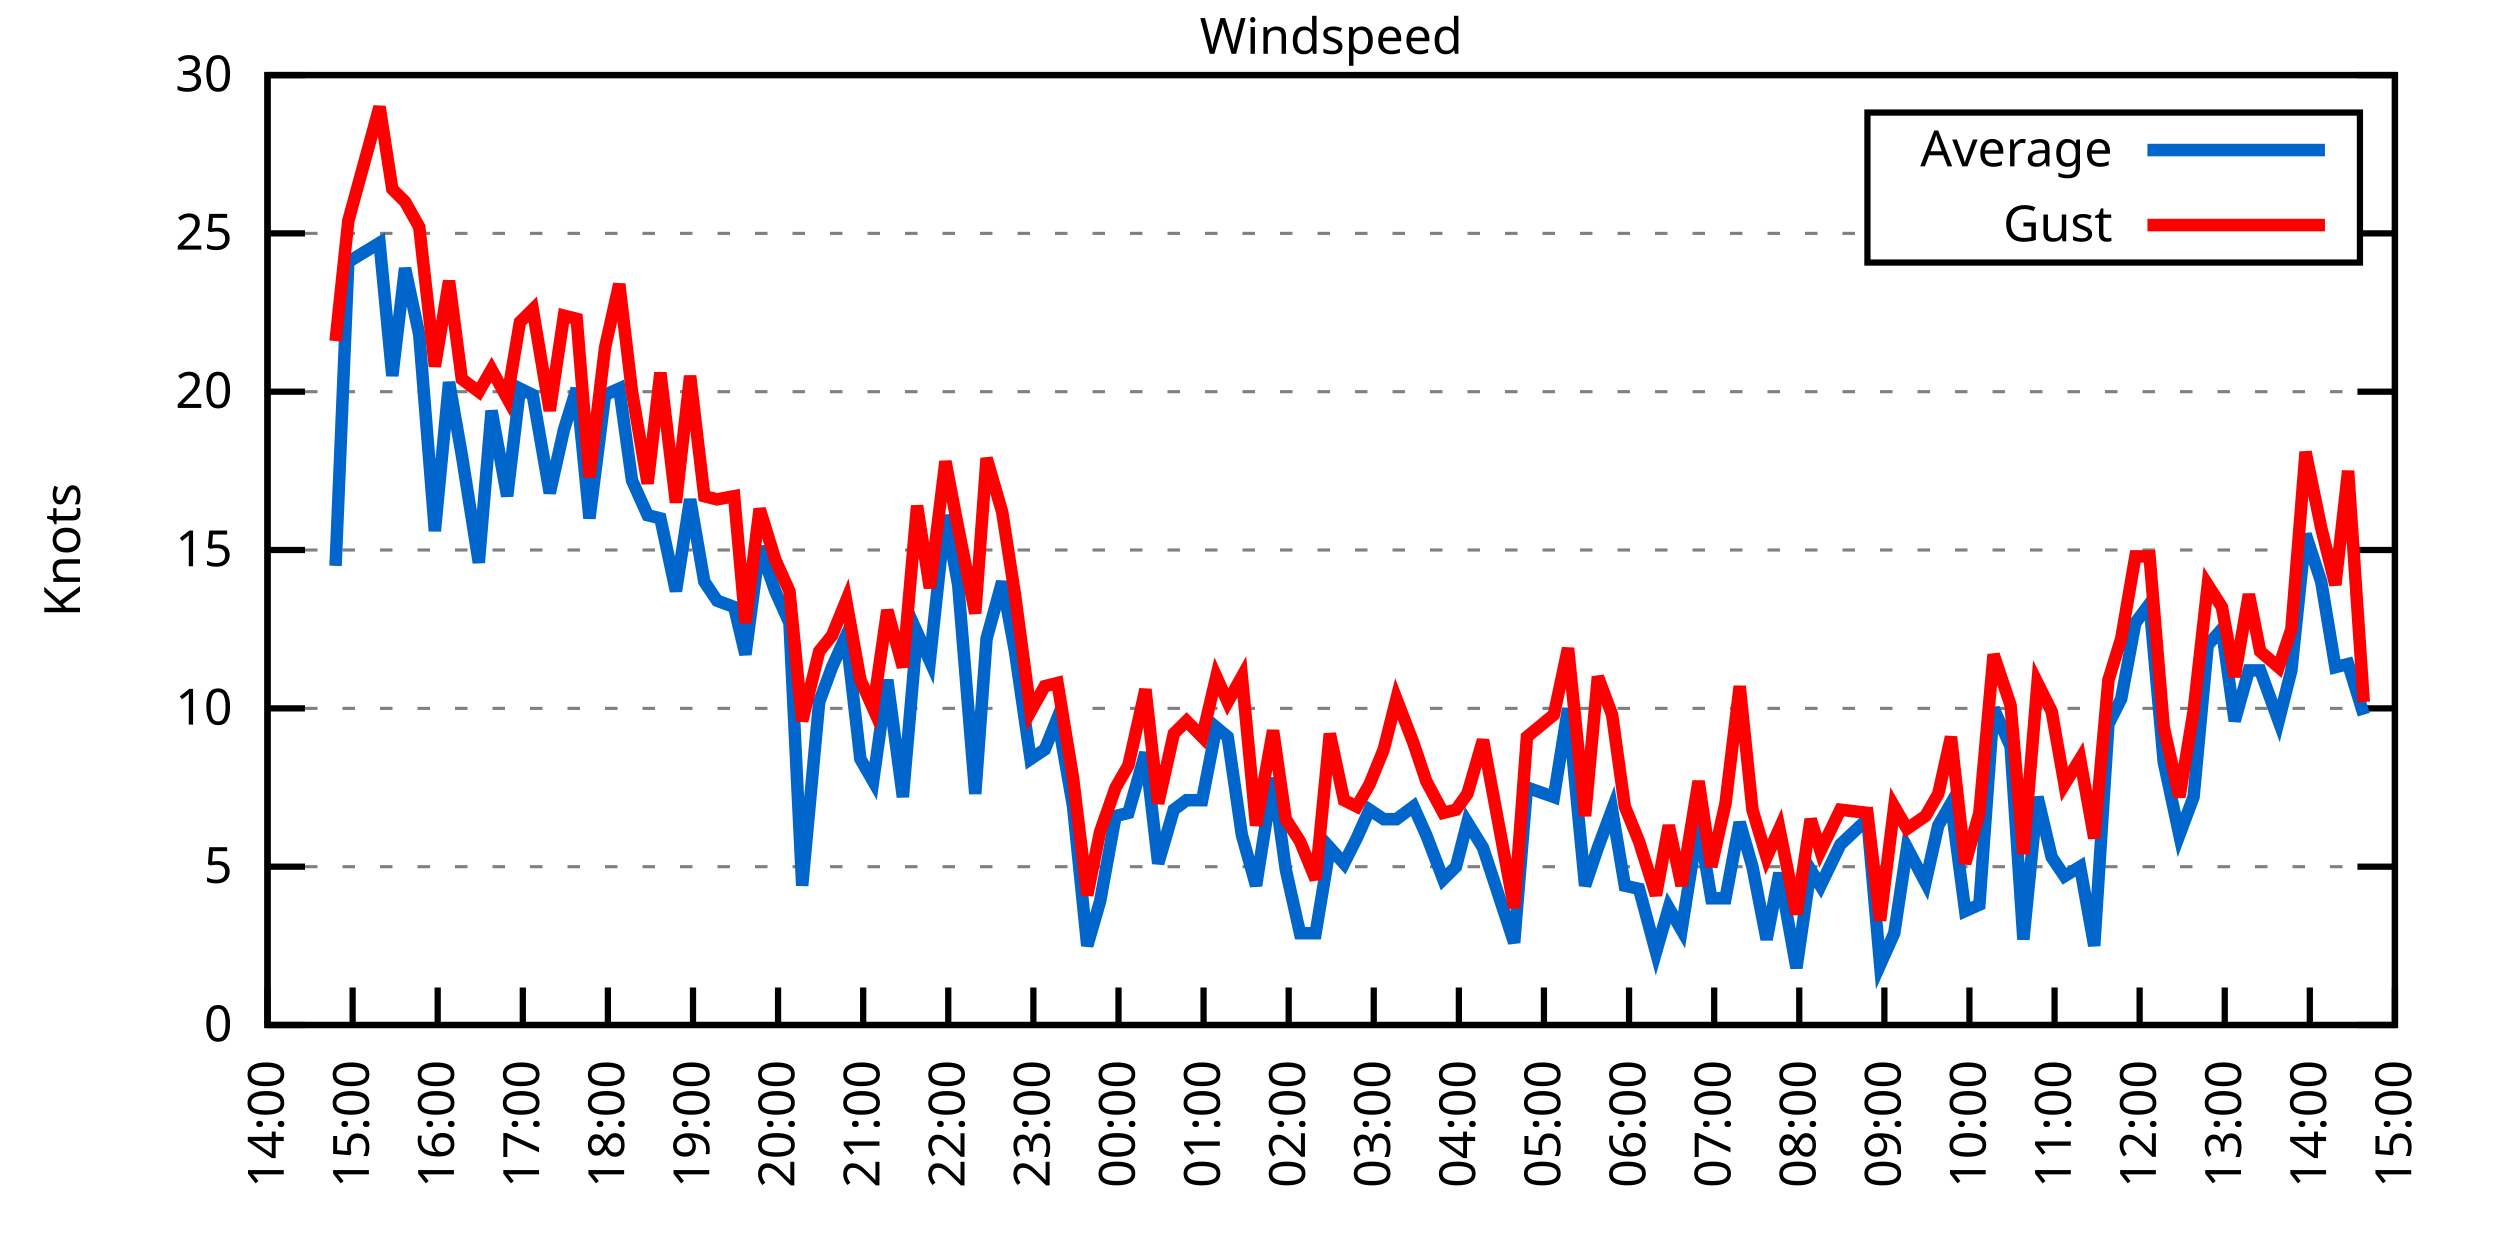
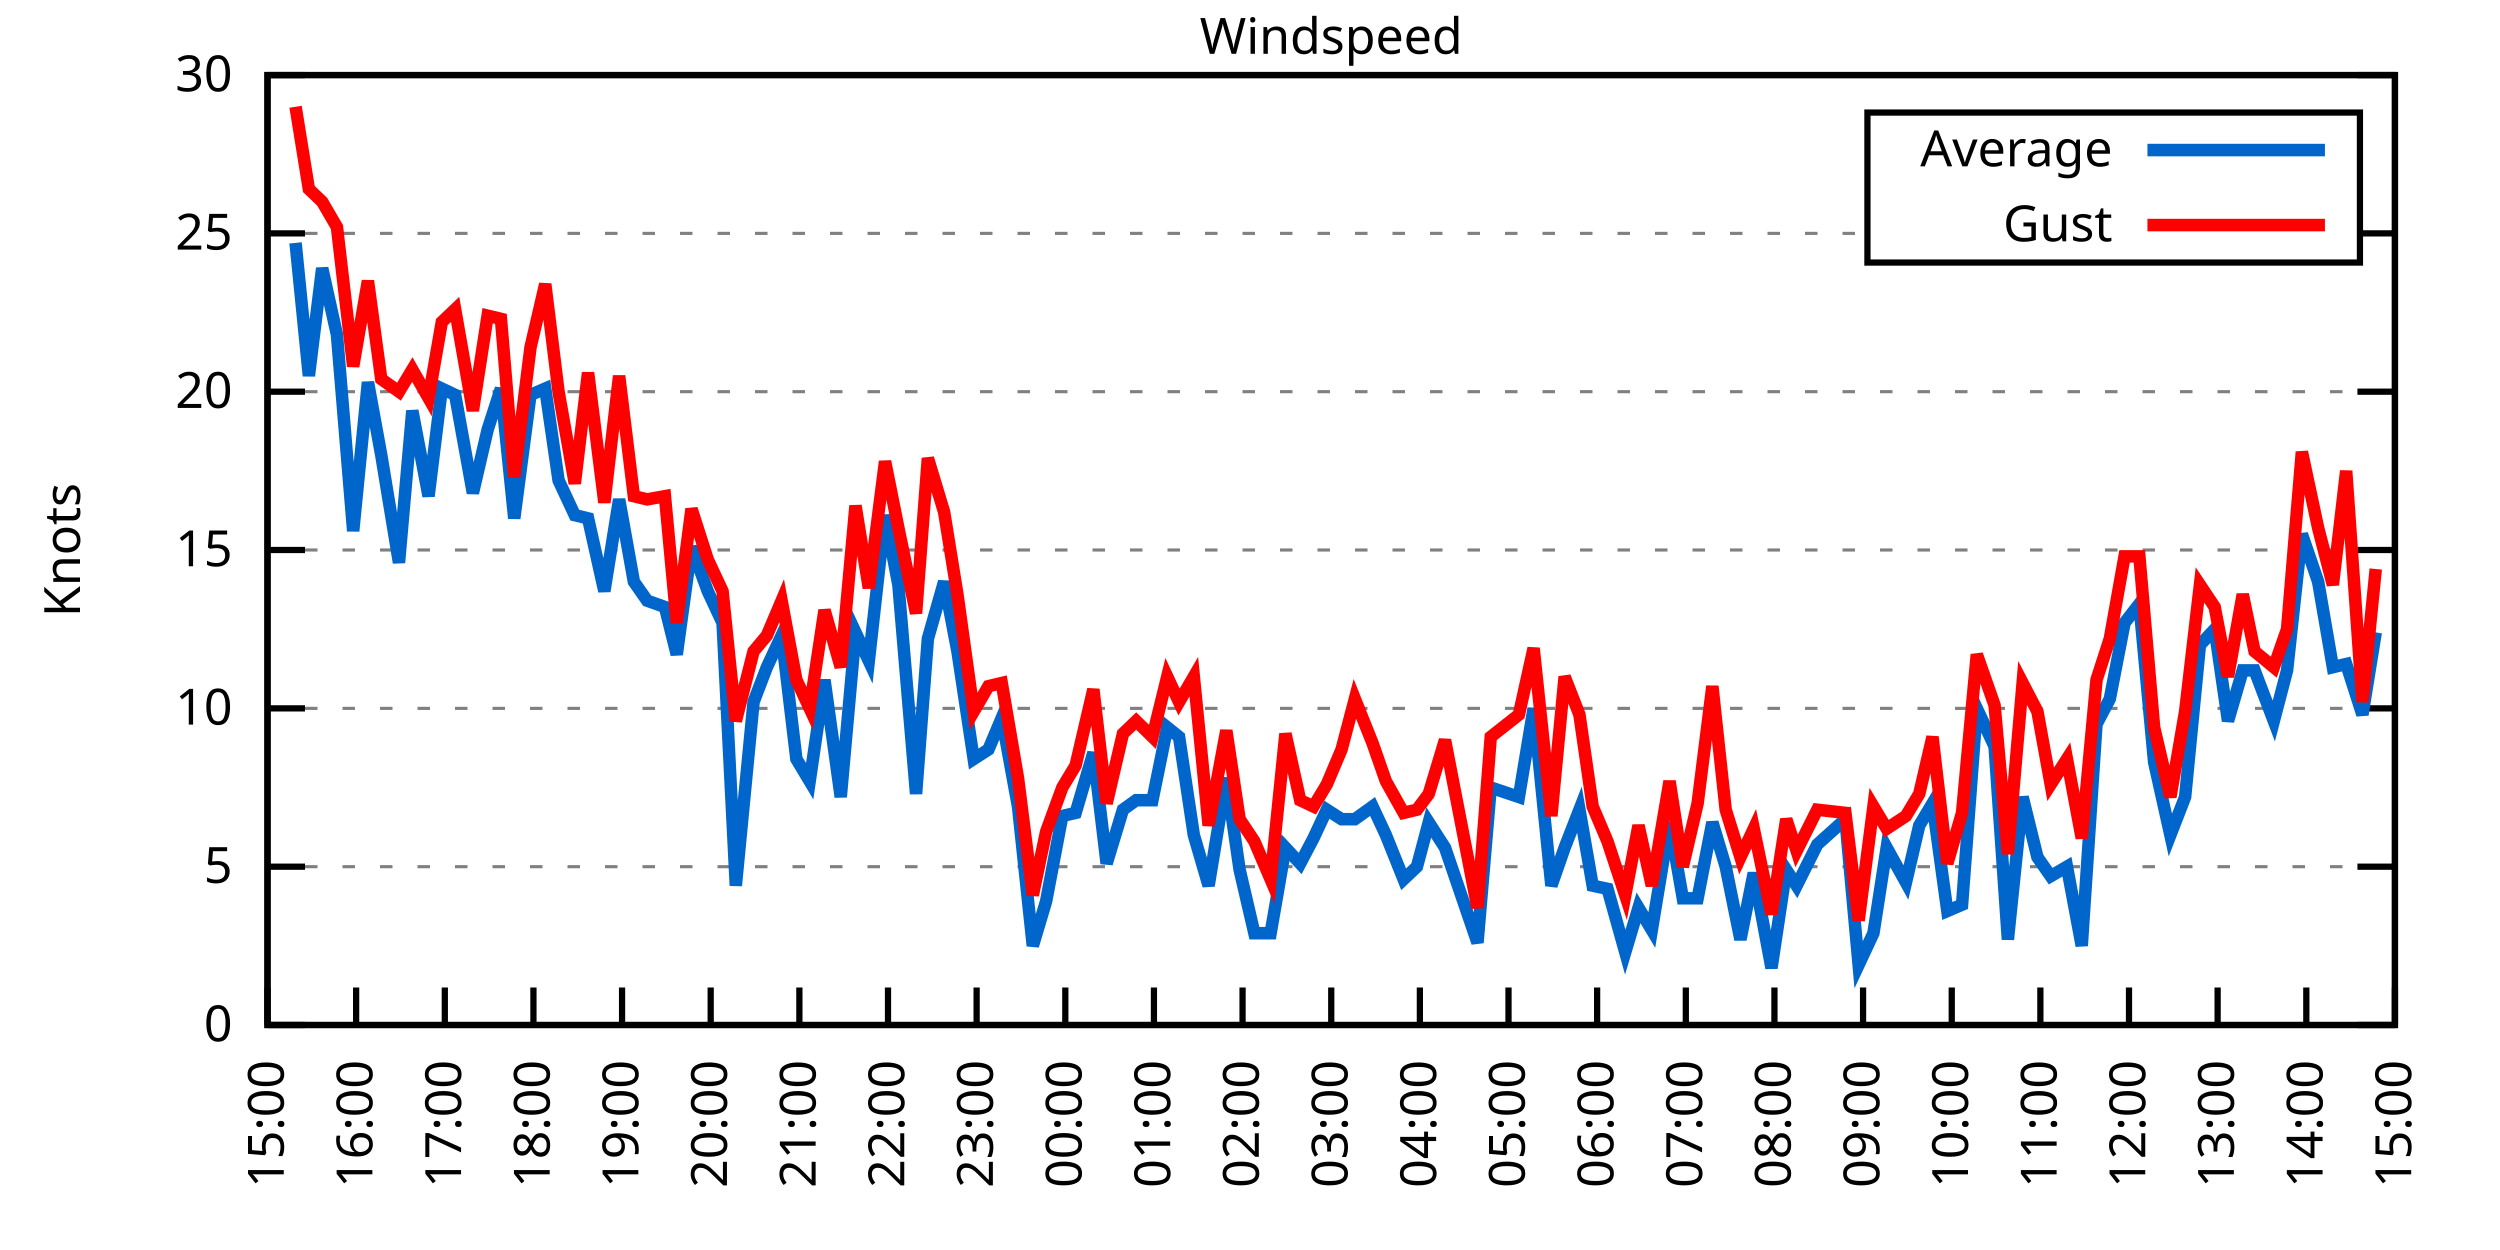
<svg xmlns="http://www.w3.org/2000/svg" xmlns:xlink="http://www.w3.org/1999/xlink" width="400" height="200" viewBox="0 0 400 200">
  <g id="gnuplot_canvas">
    <rect x="0" y="0" width="400" height="200" fill="none" />
    <defs>
      <circle id="gpDot" r="0.5" stroke-width="0.5" stroke="currentColor" />
      <path id="gpPt0" stroke-width="0.333" stroke="currentColor" d="M-1,0 h2 M0,-1 v2" />
      <path id="gpPt1" stroke-width="0.333" stroke="currentColor" d="M-1,-1 L1,1 M1,-1 L-1,1" />
      <path id="gpPt2" stroke-width="0.333" stroke="currentColor" d="M-1,0 L1,0 M0,-1 L0,1 M-1,-1 L1,1 M-1,1 L1,-1" />
      <rect id="gpPt3" stroke-width="0.333" stroke="currentColor" x="-1" y="-1" width="2" height="2" />
      <rect id="gpPt4" stroke-width="0.333" stroke="currentColor" fill="currentColor" x="-1" y="-1" width="2" height="2" />
      <circle id="gpPt5" stroke-width="0.333" stroke="currentColor" cx="0" cy="0" r="1" />
      <use xlink:href="#gpPt5" id="gpPt6" fill="currentColor" stroke="none" />
      <path id="gpPt7" stroke-width="0.333" stroke="currentColor" d="M0,-1.33 L-1.33,0.67 L1.33,0.67 z" />
      <use xlink:href="#gpPt7" id="gpPt8" fill="currentColor" stroke="none" />
      <use xlink:href="#gpPt7" id="gpPt9" stroke="currentColor" transform="rotate(180)" />
      <use xlink:href="#gpPt9" id="gpPt10" fill="currentColor" stroke="none" />
      <use xlink:href="#gpPt3" id="gpPt11" stroke="currentColor" transform="rotate(45)" />
      <use xlink:href="#gpPt11" id="gpPt12" fill="currentColor" stroke="none" />
      <path id="gpPt13" stroke-width="0.333" stroke="currentColor" d="M0,1.330 L1.265,0.411 L0.782,-1.067 L-0.782,-1.076 L-1.265,0.411 z" />
      <use xlink:href="#gpPt13" id="gpPt14" fill="currentColor" stroke="none" />
      <filter id="textbox" filterUnits="objectBoundingBox" x="0" y="0" height="1" width="1">
        <feFlood flood-color="white" flood-opacity="1" result="bgnd" />
        <feComposite in="SourceGraphic" in2="bgnd" operator="atop" />
      </filter>
      <filter id="greybox" filterUnits="objectBoundingBox" x="0" y="0" height="1" width="1">
        <feFlood flood-color="lightgrey" flood-opacity="1" result="grey" />
        <feComposite in="SourceGraphic" in2="grey" operator="atop" />
      </filter>
    </defs>
    <g fill="none" color="white" stroke="currentColor" stroke-width="1.00" stroke-linecap="butt" stroke-linejoin="miter">
</g>
    <g fill="none" color="black" stroke="currentColor" stroke-width="1.00" stroke-linecap="butt" stroke-linejoin="miter">
      <g stroke="none" shape-rendering="crispEdges">
        <polygon fill="rgb(255, 255, 255)" points="42.80,164.00 383.18,164.00 383.18,12.02 42.80,12.02 " />
      </g>
    </g>
    <g fill="none" color="black" stroke="currentColor" stroke-width="1.00" stroke-linecap="butt" stroke-linejoin="miter">
</g>
    <g fill="none" color="black" stroke="black" stroke-width="0.50" stroke-linecap="butt" stroke-linejoin="miter">
</g>
    <g fill="none" color="gray" stroke="currentColor" stroke-width="0.50" stroke-linecap="butt" stroke-linejoin="miter">
      <path stroke="gray" stroke-dasharray="2,4" class="gridline" d="M42.80,164.00 L383.19,164.00  " />
    </g>
    <g fill="none" color="gray" stroke="gray" stroke-width="1.00" stroke-linecap="butt" stroke-linejoin="miter">
</g>
    <g fill="none" color="black" stroke="currentColor" stroke-width="1.00" stroke-linecap="butt" stroke-linejoin="miter">
      <path stroke="black" d="M42.80,164.00 L48.80,164.00 M383.19,164.00 L377.19,164.00  " />
      <g transform="translate(37.20,166.60)" stroke="none" fill="black" font-family="Sans" font-size="8.00" text-anchor="end">
        <text>
          <tspan font-family="Sans"> 0</tspan>
        </text>
      </g>
    </g>
    <g fill="none" color="black" stroke="currentColor" stroke-width="1.00" stroke-linecap="butt" stroke-linejoin="miter">
</g>
    <g fill="none" color="black" stroke="black" stroke-width="0.50" stroke-linecap="butt" stroke-linejoin="miter">
</g>
    <g fill="none" color="gray" stroke="currentColor" stroke-width="0.50" stroke-linecap="butt" stroke-linejoin="miter">
      <path stroke="gray" stroke-dasharray="2,4" class="gridline" d="M42.80,138.67 L383.19,138.67  " />
    </g>
    <g fill="none" color="gray" stroke="gray" stroke-width="1.00" stroke-linecap="butt" stroke-linejoin="miter">
</g>
    <g fill="none" color="black" stroke="currentColor" stroke-width="1.00" stroke-linecap="butt" stroke-linejoin="miter">
      <path stroke="black" d="M42.80,138.67 L48.80,138.67 M383.19,138.67 L377.19,138.67  " />
      <g transform="translate(37.20,141.27)" stroke="none" fill="black" font-family="Sans" font-size="8.00" text-anchor="end">
        <text>
          <tspan font-family="Sans"> 5</tspan>
        </text>
      </g>
    </g>
    <g fill="none" color="black" stroke="currentColor" stroke-width="1.00" stroke-linecap="butt" stroke-linejoin="miter">
</g>
    <g fill="none" color="black" stroke="black" stroke-width="0.50" stroke-linecap="butt" stroke-linejoin="miter">
</g>
    <g fill="none" color="gray" stroke="currentColor" stroke-width="0.50" stroke-linecap="butt" stroke-linejoin="miter">
      <path stroke="gray" stroke-dasharray="2,4" class="gridline" d="M42.80,113.34 L383.19,113.34  " />
    </g>
    <g fill="none" color="gray" stroke="gray" stroke-width="1.00" stroke-linecap="butt" stroke-linejoin="miter">
</g>
    <g fill="none" color="black" stroke="currentColor" stroke-width="1.00" stroke-linecap="butt" stroke-linejoin="miter">
      <path stroke="black" d="M42.80,113.34 L48.80,113.34 M383.19,113.34 L377.19,113.34  " />
      <g transform="translate(37.20,115.94)" stroke="none" fill="black" font-family="Sans" font-size="8.00" text-anchor="end">
        <text>
          <tspan font-family="Sans"> 10</tspan>
        </text>
      </g>
    </g>
    <g fill="none" color="black" stroke="currentColor" stroke-width="1.00" stroke-linecap="butt" stroke-linejoin="miter">
</g>
    <g fill="none" color="black" stroke="black" stroke-width="0.50" stroke-linecap="butt" stroke-linejoin="miter">
</g>
    <g fill="none" color="gray" stroke="currentColor" stroke-width="0.50" stroke-linecap="butt" stroke-linejoin="miter">
      <path stroke="gray" stroke-dasharray="2,4" class="gridline" d="M42.80,88.00 L383.19,88.00  " />
    </g>
    <g fill="none" color="gray" stroke="gray" stroke-width="1.00" stroke-linecap="butt" stroke-linejoin="miter">
</g>
    <g fill="none" color="black" stroke="currentColor" stroke-width="1.00" stroke-linecap="butt" stroke-linejoin="miter">
      <path stroke="black" d="M42.80,88.00 L48.80,88.00 M383.19,88.00 L377.19,88.00  " />
      <g transform="translate(37.20,90.60)" stroke="none" fill="black" font-family="Sans" font-size="8.00" text-anchor="end">
        <text>
          <tspan font-family="Sans"> 15</tspan>
        </text>
      </g>
    </g>
    <g fill="none" color="black" stroke="currentColor" stroke-width="1.00" stroke-linecap="butt" stroke-linejoin="miter">
</g>
    <g fill="none" color="black" stroke="black" stroke-width="0.50" stroke-linecap="butt" stroke-linejoin="miter">
</g>
    <g fill="none" color="gray" stroke="currentColor" stroke-width="0.50" stroke-linecap="butt" stroke-linejoin="miter">
      <path stroke="gray" stroke-dasharray="2,4" class="gridline" d="M42.80,62.67 L383.19,62.67  " />
    </g>
    <g fill="none" color="gray" stroke="gray" stroke-width="1.00" stroke-linecap="butt" stroke-linejoin="miter">
</g>
    <g fill="none" color="black" stroke="currentColor" stroke-width="1.00" stroke-linecap="butt" stroke-linejoin="miter">
      <path stroke="black" d="M42.80,62.67 L48.80,62.67 M383.19,62.67 L377.19,62.67  " />
      <g transform="translate(37.20,65.27)" stroke="none" fill="black" font-family="Sans" font-size="8.00" text-anchor="end">
        <text>
          <tspan font-family="Sans"> 20</tspan>
        </text>
      </g>
    </g>
    <g fill="none" color="black" stroke="currentColor" stroke-width="1.00" stroke-linecap="butt" stroke-linejoin="miter">
</g>
    <g fill="none" color="black" stroke="black" stroke-width="0.50" stroke-linecap="butt" stroke-linejoin="miter">
</g>
    <g fill="none" color="gray" stroke="currentColor" stroke-width="0.50" stroke-linecap="butt" stroke-linejoin="miter">
      <path stroke="gray" stroke-dasharray="2,4" class="gridline" d="M42.80,37.34 L298.79,37.34 M377.59,37.34 L383.19,37.34  " />
    </g>
    <g fill="none" color="gray" stroke="gray" stroke-width="1.00" stroke-linecap="butt" stroke-linejoin="miter">
</g>
    <g fill="none" color="black" stroke="currentColor" stroke-width="1.00" stroke-linecap="butt" stroke-linejoin="miter">
      <path stroke="black" d="M42.80,37.34 L48.80,37.34 M383.19,37.34 L377.19,37.34  " />
      <g transform="translate(37.20,39.94)" stroke="none" fill="black" font-family="Sans" font-size="8.00" text-anchor="end">
        <text>
          <tspan font-family="Sans"> 25</tspan>
        </text>
      </g>
    </g>
    <g fill="none" color="black" stroke="currentColor" stroke-width="1.00" stroke-linecap="butt" stroke-linejoin="miter">
</g>
    <g fill="none" color="black" stroke="black" stroke-width="0.50" stroke-linecap="butt" stroke-linejoin="miter">
</g>
    <g fill="none" color="gray" stroke="currentColor" stroke-width="0.50" stroke-linecap="butt" stroke-linejoin="miter">
      <path stroke="gray" stroke-dasharray="2,4" class="gridline" d="M42.80,12.01 L383.19,12.01  " />
    </g>
    <g fill="none" color="gray" stroke="gray" stroke-width="1.00" stroke-linecap="butt" stroke-linejoin="miter">
</g>
    <g fill="none" color="black" stroke="currentColor" stroke-width="1.00" stroke-linecap="butt" stroke-linejoin="miter">
      <path stroke="black" d="M42.80,12.01 L48.80,12.01 M383.19,12.01 L377.19,12.01  " />
      <g transform="translate(37.20,14.61)" stroke="none" fill="black" font-family="Sans" font-size="8.00" text-anchor="end">
        <text>
          <tspan font-family="Sans"> 30</tspan>
        </text>
      </g>
    </g>
    <g fill="none" color="black" stroke="currentColor" stroke-width="1.00" stroke-linecap="butt" stroke-linejoin="miter">
      <path stroke="black" d="M42.80,164.00 L42.80,158.00  " />
      <g transform="translate(45.40,169.60) rotate(270.00)" stroke="none" fill="black" font-family="Sans" font-size="8.00" text-anchor="end">
        <text>
-           <tspan font-family="Sans">14:00</tspan>
-         </text>
-       </g>
-     </g>
-     <g fill="none" color="black" stroke="currentColor" stroke-width="1.00" stroke-linecap="butt" stroke-linejoin="miter">
-       <path stroke="black" d="M56.42,164.00 L56.42,158.00  " />
-       <g transform="translate(59.02,169.60) rotate(270.00)" stroke="none" fill="black" font-family="Sans" font-size="8.00" text-anchor="end">
-         <text>
          <tspan font-family="Sans">15:00</tspan>
        </text>
      </g>
    </g>
    <g fill="none" color="black" stroke="currentColor" stroke-width="1.00" stroke-linecap="butt" stroke-linejoin="miter">
-       <path stroke="black" d="M70.03,164.00 L70.03,158.00  " />
-       <g transform="translate(72.63,169.60) rotate(270.00)" stroke="none" fill="black" font-family="Sans" font-size="8.00" text-anchor="end">
+       <path stroke="black" d="M56.98,164.00 L56.98,158.00  " />
+       <g transform="translate(59.58,169.60) rotate(270.00)" stroke="none" fill="black" font-family="Sans" font-size="8.00" text-anchor="end">
        <text>
          <tspan font-family="Sans">16:00</tspan>
        </text>
      </g>
    </g>
    <g fill="none" color="black" stroke="currentColor" stroke-width="1.00" stroke-linecap="butt" stroke-linejoin="miter">
-       <path stroke="black" d="M83.65,164.00 L83.65,158.00  " />
-       <g transform="translate(86.25,169.60) rotate(270.00)" stroke="none" fill="black" font-family="Sans" font-size="8.00" text-anchor="end">
+       <path stroke="black" d="M71.17,164.00 L71.17,158.00  " />
+       <g transform="translate(73.77,169.60) rotate(270.00)" stroke="none" fill="black" font-family="Sans" font-size="8.00" text-anchor="end">
        <text>
          <tspan font-family="Sans">17:00</tspan>
        </text>
      </g>
    </g>
    <g fill="none" color="black" stroke="currentColor" stroke-width="1.00" stroke-linecap="butt" stroke-linejoin="miter">
-       <path stroke="black" d="M97.26,164.00 L97.26,158.00  " />
-       <g transform="translate(99.86,169.60) rotate(270.00)" stroke="none" fill="black" font-family="Sans" font-size="8.00" text-anchor="end">
+       <path stroke="black" d="M85.35,164.00 L85.35,158.00  " />
+       <g transform="translate(87.95,169.60) rotate(270.00)" stroke="none" fill="black" font-family="Sans" font-size="8.00" text-anchor="end">
        <text>
          <tspan font-family="Sans">18:00</tspan>
        </text>
      </g>
    </g>
    <g fill="none" color="black" stroke="currentColor" stroke-width="1.00" stroke-linecap="butt" stroke-linejoin="miter">
-       <path stroke="black" d="M110.88,164.00 L110.88,158.00  " />
-       <g transform="translate(113.48,169.60) rotate(270.00)" stroke="none" fill="black" font-family="Sans" font-size="8.00" text-anchor="end">
+       <path stroke="black" d="M99.53,164.00 L99.53,158.00  " />
+       <g transform="translate(102.13,169.60) rotate(270.00)" stroke="none" fill="black" font-family="Sans" font-size="8.00" text-anchor="end">
        <text>
          <tspan font-family="Sans">19:00</tspan>
        </text>
      </g>
    </g>
    <g fill="none" color="black" stroke="currentColor" stroke-width="1.00" stroke-linecap="butt" stroke-linejoin="miter">
-       <path stroke="black" d="M124.49,164.00 L124.49,158.00  " />
-       <g transform="translate(127.09,169.60) rotate(270.00)" stroke="none" fill="black" font-family="Sans" font-size="8.00" text-anchor="end">
+       <path stroke="black" d="M113.71,164.00 L113.71,158.00  " />
+       <g transform="translate(116.31,169.60) rotate(270.00)" stroke="none" fill="black" font-family="Sans" font-size="8.00" text-anchor="end">
        <text>
          <tspan font-family="Sans">20:00</tspan>
        </text>
      </g>
    </g>
    <g fill="none" color="black" stroke="currentColor" stroke-width="1.00" stroke-linecap="butt" stroke-linejoin="miter">
-       <path stroke="black" d="M138.11,164.00 L138.11,158.00  " />
-       <g transform="translate(140.71,169.60) rotate(270.00)" stroke="none" fill="black" font-family="Sans" font-size="8.00" text-anchor="end">
+       <path stroke="black" d="M127.90,164.00 L127.90,158.00  " />
+       <g transform="translate(130.50,169.60) rotate(270.00)" stroke="none" fill="black" font-family="Sans" font-size="8.00" text-anchor="end">
        <text>
          <tspan font-family="Sans">21:00</tspan>
        </text>
      </g>
    </g>
    <g fill="none" color="black" stroke="currentColor" stroke-width="1.00" stroke-linecap="butt" stroke-linejoin="miter">
-       <path stroke="black" d="M151.72,164.00 L151.72,158.00  " />
-       <g transform="translate(154.32,169.60) rotate(270.00)" stroke="none" fill="black" font-family="Sans" font-size="8.00" text-anchor="end">
+       <path stroke="black" d="M142.08,164.00 L142.08,158.00  " />
+       <g transform="translate(144.68,169.60) rotate(270.00)" stroke="none" fill="black" font-family="Sans" font-size="8.00" text-anchor="end">
        <text>
          <tspan font-family="Sans">22:00</tspan>
        </text>
      </g>
    </g>
    <g fill="none" color="black" stroke="currentColor" stroke-width="1.00" stroke-linecap="butt" stroke-linejoin="miter">
-       <path stroke="black" d="M165.34,164.00 L165.34,158.00  " />
-       <g transform="translate(167.94,169.60) rotate(270.00)" stroke="none" fill="black" font-family="Sans" font-size="8.00" text-anchor="end">
+       <path stroke="black" d="M156.26,164.00 L156.26,158.00  " />
+       <g transform="translate(158.86,169.60) rotate(270.00)" stroke="none" fill="black" font-family="Sans" font-size="8.00" text-anchor="end">
        <text>
          <tspan font-family="Sans">23:00</tspan>
        </text>
      </g>
    </g>
    <g fill="none" color="black" stroke="currentColor" stroke-width="1.00" stroke-linecap="butt" stroke-linejoin="miter">
-       <path stroke="black" d="M178.96,164.00 L178.96,158.00  " />
-       <g transform="translate(181.56,169.60) rotate(270.00)" stroke="none" fill="black" font-family="Sans" font-size="8.00" text-anchor="end">
+       <path stroke="black" d="M170.45,164.00 L170.45,158.00  " />
+       <g transform="translate(173.05,169.60) rotate(270.00)" stroke="none" fill="black" font-family="Sans" font-size="8.00" text-anchor="end">
        <text>
          <tspan font-family="Sans">00:00</tspan>
        </text>
      </g>
    </g>
    <g fill="none" color="black" stroke="currentColor" stroke-width="1.00" stroke-linecap="butt" stroke-linejoin="miter">
-       <path stroke="black" d="M192.57,164.00 L192.57,158.00  " />
-       <g transform="translate(195.17,169.60) rotate(270.00)" stroke="none" fill="black" font-family="Sans" font-size="8.00" text-anchor="end">
+       <path stroke="black" d="M184.63,164.00 L184.63,158.00  " />
+       <g transform="translate(187.23,169.60) rotate(270.00)" stroke="none" fill="black" font-family="Sans" font-size="8.00" text-anchor="end">
        <text>
          <tspan font-family="Sans">01:00</tspan>
        </text>
      </g>
    </g>
    <g fill="none" color="black" stroke="currentColor" stroke-width="1.00" stroke-linecap="butt" stroke-linejoin="miter">
-       <path stroke="black" d="M206.19,164.00 L206.19,158.00  " />
-       <g transform="translate(208.79,169.60) rotate(270.00)" stroke="none" fill="black" font-family="Sans" font-size="8.00" text-anchor="end">
+       <path stroke="black" d="M198.81,164.00 L198.81,158.00  " />
+       <g transform="translate(201.41,169.60) rotate(270.00)" stroke="none" fill="black" font-family="Sans" font-size="8.00" text-anchor="end">
        <text>
          <tspan font-family="Sans">02:00</tspan>
        </text>
      </g>
    </g>
    <g fill="none" color="black" stroke="currentColor" stroke-width="1.00" stroke-linecap="butt" stroke-linejoin="miter">
-       <path stroke="black" d="M219.80,164.00 L219.80,158.00  " />
-       <g transform="translate(222.40,169.60) rotate(270.00)" stroke="none" fill="black" font-family="Sans" font-size="8.00" text-anchor="end">
+       <path stroke="black" d="M213.00,164.00 L213.00,158.00  " />
+       <g transform="translate(215.60,169.60) rotate(270.00)" stroke="none" fill="black" font-family="Sans" font-size="8.00" text-anchor="end">
        <text>
          <tspan font-family="Sans">03:00</tspan>
        </text>
      </g>
    </g>
    <g fill="none" color="black" stroke="currentColor" stroke-width="1.00" stroke-linecap="butt" stroke-linejoin="miter">
-       <path stroke="black" d="M233.42,164.00 L233.42,158.00  " />
-       <g transform="translate(236.02,169.60) rotate(270.00)" stroke="none" fill="black" font-family="Sans" font-size="8.00" text-anchor="end">
+       <path stroke="black" d="M227.18,164.00 L227.18,158.00  " />
+       <g transform="translate(229.78,169.60) rotate(270.00)" stroke="none" fill="black" font-family="Sans" font-size="8.00" text-anchor="end">
        <text>
          <tspan font-family="Sans">04:00</tspan>
        </text>
      </g>
    </g>
    <g fill="none" color="black" stroke="currentColor" stroke-width="1.00" stroke-linecap="butt" stroke-linejoin="miter">
-       <path stroke="black" d="M247.03,164.00 L247.03,158.00  " />
-       <g transform="translate(249.63,169.60) rotate(270.00)" stroke="none" fill="black" font-family="Sans" font-size="8.00" text-anchor="end">
+       <path stroke="black" d="M241.36,164.00 L241.36,158.00  " />
+       <g transform="translate(243.96,169.60) rotate(270.00)" stroke="none" fill="black" font-family="Sans" font-size="8.00" text-anchor="end">
        <text>
          <tspan font-family="Sans">05:00</tspan>
        </text>
      </g>
    </g>
    <g fill="none" color="black" stroke="currentColor" stroke-width="1.00" stroke-linecap="butt" stroke-linejoin="miter">
-       <path stroke="black" d="M260.65,164.00 L260.65,158.00  " />
-       <g transform="translate(263.25,169.60) rotate(270.00)" stroke="none" fill="black" font-family="Sans" font-size="8.00" text-anchor="end">
+       <path stroke="black" d="M255.54,164.00 L255.54,158.00  " />
+       <g transform="translate(258.14,169.60) rotate(270.00)" stroke="none" fill="black" font-family="Sans" font-size="8.00" text-anchor="end">
        <text>
          <tspan font-family="Sans">06:00</tspan>
        </text>
      </g>
    </g>
    <g fill="none" color="black" stroke="currentColor" stroke-width="1.00" stroke-linecap="butt" stroke-linejoin="miter">
-       <path stroke="black" d="M274.27,164.00 L274.27,158.00  " />
-       <g transform="translate(276.87,169.60) rotate(270.00)" stroke="none" fill="black" font-family="Sans" font-size="8.00" text-anchor="end">
+       <path stroke="black" d="M269.73,164.00 L269.73,158.00  " />
+       <g transform="translate(272.33,169.60) rotate(270.00)" stroke="none" fill="black" font-family="Sans" font-size="8.00" text-anchor="end">
        <text>
          <tspan font-family="Sans">07:00</tspan>
        </text>
      </g>
    </g>
    <g fill="none" color="black" stroke="currentColor" stroke-width="1.00" stroke-linecap="butt" stroke-linejoin="miter">
-       <path stroke="black" d="M287.88,164.00 L287.88,158.00  " />
-       <g transform="translate(290.48,169.60) rotate(270.00)" stroke="none" fill="black" font-family="Sans" font-size="8.00" text-anchor="end">
+       <path stroke="black" d="M283.91,164.00 L283.91,158.00  " />
+       <g transform="translate(286.51,169.60) rotate(270.00)" stroke="none" fill="black" font-family="Sans" font-size="8.00" text-anchor="end">
        <text>
          <tspan font-family="Sans">08:00</tspan>
        </text>
      </g>
    </g>
    <g fill="none" color="black" stroke="currentColor" stroke-width="1.00" stroke-linecap="butt" stroke-linejoin="miter">
-       <path stroke="black" d="M301.50,164.00 L301.50,158.00  " />
-       <g transform="translate(304.10,169.60) rotate(270.00)" stroke="none" fill="black" font-family="Sans" font-size="8.00" text-anchor="end">
+       <path stroke="black" d="M298.09,164.00 L298.09,158.00  " />
+       <g transform="translate(300.69,169.60) rotate(270.00)" stroke="none" fill="black" font-family="Sans" font-size="8.00" text-anchor="end">
        <text>
          <tspan font-family="Sans">09:00</tspan>
        </text>
      </g>
    </g>
    <g fill="none" color="black" stroke="currentColor" stroke-width="1.00" stroke-linecap="butt" stroke-linejoin="miter">
-       <path stroke="black" d="M315.11,164.00 L315.11,158.00  " />
-       <g transform="translate(317.71,169.60) rotate(270.00)" stroke="none" fill="black" font-family="Sans" font-size="8.00" text-anchor="end">
+       <path stroke="black" d="M312.28,164.00 L312.28,158.00  " />
+       <g transform="translate(314.88,169.60) rotate(270.00)" stroke="none" fill="black" font-family="Sans" font-size="8.00" text-anchor="end">
        <text>
          <tspan font-family="Sans">10:00</tspan>
        </text>
      </g>
    </g>
    <g fill="none" color="black" stroke="currentColor" stroke-width="1.00" stroke-linecap="butt" stroke-linejoin="miter">
-       <path stroke="black" d="M328.73,164.00 L328.73,158.00  " />
-       <g transform="translate(331.33,169.60) rotate(270.00)" stroke="none" fill="black" font-family="Sans" font-size="8.00" text-anchor="end">
+       <path stroke="black" d="M326.46,164.00 L326.46,158.00  " />
+       <g transform="translate(329.06,169.60) rotate(270.00)" stroke="none" fill="black" font-family="Sans" font-size="8.00" text-anchor="end">
        <text>
          <tspan font-family="Sans">11:00</tspan>
        </text>
      </g>
    </g>
    <g fill="none" color="black" stroke="currentColor" stroke-width="1.00" stroke-linecap="butt" stroke-linejoin="miter">
-       <path stroke="black" d="M342.34,164.00 L342.34,158.00  " />
-       <g transform="translate(344.94,169.60) rotate(270.00)" stroke="none" fill="black" font-family="Sans" font-size="8.00" text-anchor="end">
+       <path stroke="black" d="M340.64,164.00 L340.64,158.00  " />
+       <g transform="translate(343.24,169.60) rotate(270.00)" stroke="none" fill="black" font-family="Sans" font-size="8.00" text-anchor="end">
        <text>
          <tspan font-family="Sans">12:00</tspan>
        </text>
      </g>
    </g>
    <g fill="none" color="black" stroke="currentColor" stroke-width="1.00" stroke-linecap="butt" stroke-linejoin="miter">
-       <path stroke="black" d="M355.96,164.00 L355.96,158.00  " />
-       <g transform="translate(358.56,169.60) rotate(270.00)" stroke="none" fill="black" font-family="Sans" font-size="8.00" text-anchor="end">
+       <path stroke="black" d="M354.82,164.00 L354.82,158.00  " />
+       <g transform="translate(357.42,169.60) rotate(270.00)" stroke="none" fill="black" font-family="Sans" font-size="8.00" text-anchor="end">
        <text>
          <tspan font-family="Sans">13:00</tspan>
        </text>
      </g>
    </g>
    <g fill="none" color="black" stroke="currentColor" stroke-width="1.00" stroke-linecap="butt" stroke-linejoin="miter">
-       <path stroke="black" d="M369.57,164.00 L369.57,158.00  " />
-       <g transform="translate(372.17,169.60) rotate(270.00)" stroke="none" fill="black" font-family="Sans" font-size="8.00" text-anchor="end">
+       <path stroke="black" d="M369.01,164.00 L369.01,158.00  " />
+       <g transform="translate(371.61,169.60) rotate(270.00)" stroke="none" fill="black" font-family="Sans" font-size="8.00" text-anchor="end">
        <text>
          <tspan font-family="Sans">14:00</tspan>
        </text>
      </g>
    </g>
    <g fill="none" color="black" stroke="currentColor" stroke-width="1.00" stroke-linecap="butt" stroke-linejoin="miter">
      <path stroke="black" d="M383.19,164.00 L383.19,158.00  " />
      <g transform="translate(385.79,169.60) rotate(270.00)" stroke="none" fill="black" font-family="Sans" font-size="8.00" text-anchor="end">
        <text>
          <tspan font-family="Sans">15:00</tspan>
        </text>
      </g>
    </g>
    <g fill="none" color="black" stroke="currentColor" stroke-width="1.00" stroke-linecap="butt" stroke-linejoin="miter">
</g>
    <g fill="none" color="black" stroke="currentColor" stroke-width="1.00" stroke-linecap="butt" stroke-linejoin="miter">
      <path stroke="black" d="M42.80,12.01 L42.80,164.00 L383.19,164.00 L383.19,12.01 L42.80,12.01 Z  " />
    </g>
    <g fill="none" color="black" stroke="currentColor" stroke-width="1.00" stroke-linecap="butt" stroke-linejoin="miter">
</g>
    <g fill="none" color="black" stroke="currentColor" stroke-width="1.00" stroke-linecap="butt" stroke-linejoin="miter">
      <path stroke="black" d="M298.79,42.01 L298.79,18.01 L377.59,18.01 L377.59,42.01 L298.79,42.01 Z  " />
    </g>
    <g id="Windspeed_plot_1">
      <g fill="none" color="white" stroke="black" stroke-width="2.00" stroke-linecap="butt" stroke-linejoin="miter">
</g>
      <g fill="none" color="black" stroke="currentColor" stroke-width="2.00" stroke-linecap="butt" stroke-linejoin="miter">
        <g transform="translate(337.99,26.61)" stroke="none" fill="black" font-family="Sans" font-size="8.00" text-anchor="end">
          <text>
            <tspan font-family="Sans">Average</tspan>
          </text>
        </g>
      </g>
      <g fill="none" color="black" stroke="currentColor" stroke-width="2.00" stroke-linecap="butt" stroke-linejoin="miter">
-         <path stroke="rgb(  0, 102, 204)" d="M343.59,24.01 L371.99,24.01 M53.69,90.54 L55.73,41.90 L60.73,38.86 L62.77,60.14 L64.81,42.91 L67.08,53.55   L69.58,84.97 L71.85,61.15 L73.89,72.81 L76.61,90.03 L78.65,65.71 L81.15,79.39 L83.19,62.17 L85.24,63.18   L87.96,78.89 L90.23,68.75 L92.27,62.17 L94.31,82.94 L96.81,63.18 L99.08,62.17 L101.12,76.86 L103.62,82.43   L105.66,82.94 L108.15,94.59 L110.42,79.90 L112.69,93.07 L114.74,96.11 L117.46,97.12 L119.27,104.72 L121.54,87.50   L124.04,94.59 L126.31,99.66 L128.35,141.71 L131.07,112.32 L133.12,106.75 L135.39,101.68 L137.66,121.44 L139.70,124.99   L141.97,108.78 L144.46,127.52 L146.73,101.18 L148.77,105.74 L151.27,82.43 L153.31,93.58 L156.04,127.02 L157.85,102.19   L160.35,93.07 L162.39,104.22 L164.89,121.44 L167.16,119.92 L169.20,114.86 L171.69,129.04 L173.96,151.33 L176.01,144.24   L178.50,130.56 L180.54,130.06 L183.27,120.43 L185.31,138.16 L187.81,129.55 L189.85,128.03 L192.34,128.03 L194.61,116.38   L196.43,117.90 L198.70,133.60 L200.97,141.71 L203.69,124.48 L205.73,139.17 L208.00,149.31 L210.50,149.31 L212.77,135.63   L215.04,138.16 L217.08,134.11 L219.12,129.55 L221.39,131.07 L223.43,131.07 L226.16,129.04 L228.20,133.60 L230.92,140.69   L232.96,138.67 L234.78,131.58 L237.28,135.63 L242.27,150.83 L244.31,126.00 L248.62,127.52 L250.89,113.34 L253.61,141.71   L255.66,135.63 L257.93,129.55 L259.97,141.71 L262.24,142.21 L264.96,152.35 L267.00,145.25 L269.05,148.80 L271.77,131.58   L273.81,143.73 L276.08,143.73 L278.35,131.58 L280.39,138.67 L282.66,150.32 L284.70,139.68 L287.43,154.88 L289.70,139.17   L291.28,141.71 L294.46,135.12 L298.77,131.07 L300.82,154.37 L303.08,149.31 L305.13,135.63 L308.08,141.20 L310.12,132.08   L312.16,128.54 L314.43,145.76 L316.70,144.75 L318.97,113.34 L321.69,119.42 L323.74,150.32 L326.00,127.52 L328.27,137.15   L330.32,140.19 L332.81,138.67 L335.08,151.33 L337.35,115.87 L339.39,111.82 L341.66,99.66 L343.93,96.62 L346.20,121.95   L348.70,133.60 L350.97,127.52 L353.24,103.20 L355.50,100.67 L357.55,115.36 L359.82,107.26 L361.63,107.26 L364.58,115.36   L366.62,107.26 L368.89,85.47 L371.39,93.07 L373.66,106.75 L375.70,106.24 L378.20,114.35  " />
+         <path stroke="rgb(  0, 102, 204)" d="M343.59,24.01 L371.99,24.01 M47.29,38.86 L49.42,60.14 L51.55,42.91 L53.91,53.55 L56.51,84.97 L58.87,61.15   L61.00,72.81 L63.84,90.03 L65.97,65.71 L68.57,79.39 L70.69,62.17 L72.82,63.18 L75.66,78.89 L78.02,68.75   L80.15,62.17 L82.28,82.94 L84.88,63.18 L87.24,62.17 L89.37,76.86 L91.97,82.43 L94.09,82.94 L96.70,94.59   L99.06,79.90 L101.42,93.07 L103.55,96.11 L106.39,97.12 L108.28,104.72 L110.64,87.50 L113.24,94.59 L115.61,99.66   L117.73,141.71 L120.57,112.32 L122.70,106.75 L125.06,101.68 L127.42,121.44 L129.55,124.99 L131.92,108.78 L134.52,127.52   L136.88,101.18 L139.01,105.74 L141.61,82.43 L143.74,93.58 L146.57,127.02 L148.46,102.19 L151.06,93.07 L153.19,104.22   L155.79,121.44 L158.15,119.92 L160.28,114.86 L162.88,129.04 L165.25,151.33 L167.37,144.24 L169.97,130.56 L172.10,130.06   L174.94,120.43 L177.06,138.16 L179.67,129.55 L181.79,128.03 L184.39,128.03 L186.76,116.38 L188.65,117.90 L191.01,133.60   L193.38,141.71 L196.21,124.48 L198.34,139.17 L200.70,149.31 L203.30,149.31 L205.67,135.63 L208.03,138.16 L210.16,134.11   L212.29,129.55 L214.65,131.07 L216.78,131.07 L219.61,129.04 L221.74,133.60 L224.58,140.69 L226.71,138.67 L228.60,131.58   L231.20,135.63 L236.40,150.83 L238.52,126.00 L243.02,127.52 L245.38,113.34 L248.22,141.71 L250.34,135.63 L252.71,129.55   L254.83,141.71 L257.20,142.21 L260.04,152.35 L262.16,145.25 L264.29,148.80 L267.13,131.58 L269.25,143.73 L271.62,143.73   L273.98,131.58 L276.11,138.67 L278.47,150.32 L280.60,139.68 L283.44,154.88 L285.80,139.17 L287.46,141.71 L290.76,135.12   L295.26,131.07 L297.38,154.37 L299.75,149.31 L301.87,135.63 L304.95,141.20 L307.08,132.08 L309.20,128.54 L311.57,145.76   L313.93,144.75 L316.29,113.34 L319.13,119.42 L321.26,150.32 L323.62,127.52 L325.99,137.15 L328.11,140.19 L330.71,138.67   L333.08,151.33 L335.44,115.87 L337.57,111.82 L339.93,99.66 L342.30,96.62 L344.66,121.95 L347.26,133.60 L349.62,127.52   L351.99,103.20 L354.35,100.67 L356.48,115.36 L358.84,107.26 L360.73,107.26 L363.81,115.36 L365.93,107.26 L368.30,85.47   L370.90,93.07 L373.26,106.75 L375.39,106.24 L377.99,114.35 L380.12,101.18  " />
      </g>
    </g>
    <g id="Windspeed_plot_2">
      <g fill="none" color="black" stroke="currentColor" stroke-width="2.00" stroke-linecap="butt" stroke-linejoin="miter">
        <g transform="translate(337.99,38.61)" stroke="none" fill="black" font-family="Sans" font-size="8.00" text-anchor="end">
          <text>
            <tspan font-family="Sans">Gust</tspan>
          </text>
        </g>
      </g>
      <g fill="none" color="black" stroke="currentColor" stroke-width="2.00" stroke-linecap="butt" stroke-linejoin="miter">
-         <path stroke="rgb(255,   0,   0)" d="M343.59,36.01 L371.99,36.01 M53.69,54.57 L55.73,35.32 L60.73,17.08 L62.77,30.25 L64.81,32.28 L67.08,36.33   L69.58,58.62 L71.85,44.94 L73.89,60.65 L76.61,62.67 L78.65,59.13 L81.15,63.69 L83.19,51.53 L85.24,49.50   L87.96,65.71 L90.23,50.51 L92.27,51.02 L94.31,76.35 L96.81,55.58 L99.08,45.45 L101.12,62.67 L103.62,77.37   L105.66,59.63 L108.15,80.41 L110.42,60.14 L112.69,79.39 L114.74,79.90 L117.46,79.39 L119.27,99.66 L121.54,81.42   L124.04,89.52 L126.31,94.59 L128.35,115.36 L131.07,104.22 L133.12,101.68 L135.39,96.11 L137.66,108.78 L139.70,113.34   L141.97,97.63 L144.46,106.75 L146.73,80.91 L148.77,94.08 L151.27,73.82 L153.31,84.46 L156.04,98.14 L157.85,73.31   L160.35,81.93 L162.39,95.10 L164.89,113.84 L167.16,109.79 L169.20,109.28 L171.69,124.48 L173.96,143.23 L176.01,133.10   L178.50,126.00 L180.54,122.46 L183.27,110.30 L185.31,128.54 L187.81,117.39 L189.85,115.36 L192.34,117.90 L194.61,108.27   L196.43,112.32 L198.70,108.27 L200.97,132.08 L203.69,116.88 L205.73,131.07 L208.00,134.62 L210.50,140.69 L212.77,117.39   L215.04,128.03 L217.08,129.04 L219.12,125.50 L221.39,119.92 L223.43,111.82 L226.16,118.91 L228.20,124.99 L230.92,130.06   L232.96,129.55 L234.78,127.02 L237.28,118.40 L242.27,145.25 L244.31,117.90 L248.62,114.35 L250.89,103.71 L253.61,130.56   L255.66,108.27 L257.93,114.35 L259.97,129.04 L262.24,134.62 L264.96,143.23 L267.00,132.08 L269.05,141.71 L271.77,124.99   L273.81,138.67 L276.08,128.54 L278.35,109.79 L280.39,129.55 L282.66,137.15 L284.70,132.59 L287.43,146.27 L289.70,131.07   L291.28,136.14 L294.46,129.55 L298.77,130.06 L300.82,147.28 L303.08,129.04 L305.13,132.59 L308.08,130.56 L310.12,127.02   L312.16,117.90 L314.43,138.16 L316.70,130.06 L318.97,104.72 L321.69,112.83 L323.74,136.64 L326.00,109.28 L328.27,113.84   L330.32,125.50 L332.81,121.44 L335.08,134.11 L337.35,108.78 L339.39,102.19 L341.66,89.02 L343.93,89.02 L346.20,116.38   L348.70,127.52 L350.97,113.84 L353.24,93.58 L355.50,97.12 L357.55,108.27 L359.82,95.10 L361.63,104.22 L364.58,106.75   L366.62,100.67 L368.89,72.30 L371.39,84.46 L373.66,93.58 L375.70,75.34 L378.20,112.32  " />
+         <path stroke="rgb(255,   0,   0)" d="M343.59,36.01 L371.99,36.01 M47.29,17.08 L49.42,30.25 L51.55,32.28 L53.91,36.33 L56.51,58.62 L58.87,44.94   L61.00,60.65 L63.84,62.67 L65.97,59.13 L68.57,63.69 L70.69,51.53 L72.82,49.50 L75.66,65.71 L78.02,50.51   L80.15,51.02 L82.28,76.35 L84.88,55.58 L87.24,45.45 L89.37,62.67 L91.97,77.37 L94.09,59.63 L96.70,80.41   L99.06,60.14 L101.42,79.39 L103.55,79.90 L106.39,79.39 L108.28,99.66 L110.64,81.42 L113.24,89.52 L115.61,94.59   L117.73,115.36 L120.57,104.22 L122.70,101.68 L125.06,96.11 L127.42,108.78 L129.55,113.34 L131.92,97.63 L134.52,106.75   L136.88,80.91 L139.01,94.08 L141.61,73.82 L143.74,84.46 L146.57,98.14 L148.46,73.31 L151.06,81.93 L153.19,95.10   L155.79,113.84 L158.15,109.79 L160.28,109.28 L162.88,124.48 L165.25,143.23 L167.37,133.10 L169.97,126.00 L172.10,122.46   L174.94,110.30 L177.06,128.54 L179.67,117.39 L181.79,115.36 L184.39,117.90 L186.76,108.27 L188.65,112.32 L191.01,108.27   L193.38,132.08 L196.21,116.88 L198.34,131.07 L200.70,134.62 L203.30,140.69 L205.67,117.39 L208.03,128.03 L210.16,129.04   L212.29,125.50 L214.65,119.92 L216.78,111.82 L219.61,118.91 L221.74,124.99 L224.58,130.06 L226.71,129.55 L228.60,127.02   L231.20,118.40 L236.40,145.25 L238.52,117.90 L243.02,114.35 L245.38,103.71 L248.22,130.56 L250.34,108.27 L252.71,114.35   L254.83,129.04 L257.20,134.62 L260.04,143.23 L262.16,132.08 L264.29,141.71 L267.13,124.99 L269.25,138.67 L271.62,128.54   L273.98,109.79 L276.11,129.55 L278.47,137.15 L280.60,132.59 L283.44,146.27 L285.80,131.07 L287.46,136.14 L290.76,129.55   L295.26,130.06 L297.38,147.28 L299.75,129.04 L301.87,132.59 L304.95,130.56 L307.08,127.02 L309.20,117.90 L311.57,138.16   L313.93,130.06 L316.29,104.72 L319.13,112.83 L321.26,136.64 L323.62,109.28 L325.99,113.84 L328.11,125.50 L330.71,121.44   L333.08,134.11 L335.44,108.78 L337.57,102.19 L339.93,89.02 L342.30,89.02 L344.66,116.38 L347.26,127.52 L349.62,113.84   L351.99,93.58 L354.35,97.12 L356.48,108.27 L358.84,95.10 L360.73,104.22 L363.81,106.75 L365.93,100.67 L368.30,72.30   L370.90,84.46 L373.26,93.58 L375.39,75.34 L377.99,112.32 L380.12,91.04  " />
      </g>
    </g>
    <g fill="none" color="black" stroke="currentColor" stroke-width="2.00" stroke-linecap="butt" stroke-linejoin="miter">
</g>
    <g fill="none" color="black" stroke="black" stroke-width="1.00" stroke-linecap="butt" stroke-linejoin="miter">
</g>
    <g fill="none" color="black" stroke="currentColor" stroke-width="1.00" stroke-linecap="butt" stroke-linejoin="miter">
      <path stroke="black" d="M42.80,12.01 L42.80,164.00 L383.19,164.00 L383.19,12.01 L42.80,12.01 Z  " />
      <g transform="translate(12.80,88.01) rotate(270.00)" stroke="none" fill="black" font-family="Sans" font-size="8.00" text-anchor="middle">
        <text>
          <tspan font-family="Sans">Knots</tspan>
        </text>
      </g>
    </g>
    <g fill="none" color="black" stroke="currentColor" stroke-width="1.00" stroke-linecap="butt" stroke-linejoin="miter">
</g>
    <g fill="none" color="black" stroke="currentColor" stroke-width="1.00" stroke-linecap="butt" stroke-linejoin="miter">
      <g transform="translate(212.99,8.61)" stroke="none" fill="black" font-family="Sans" font-size="8.00" text-anchor="middle">
        <text>
          <tspan font-family="Sans">Windspeed</tspan>
        </text>
      </g>
    </g>
    <g fill="none" color="black" stroke="currentColor" stroke-width="1.00" stroke-linecap="butt" stroke-linejoin="miter">
</g>
  </g>
</svg>
